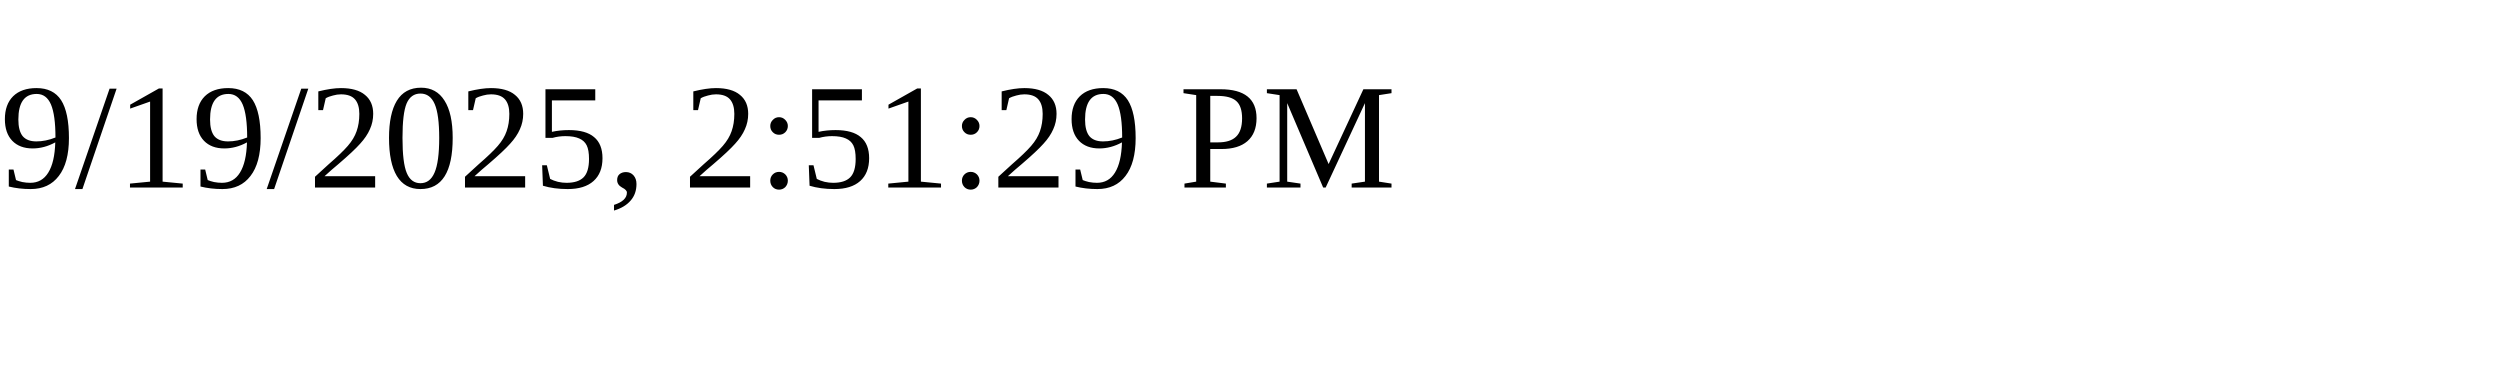
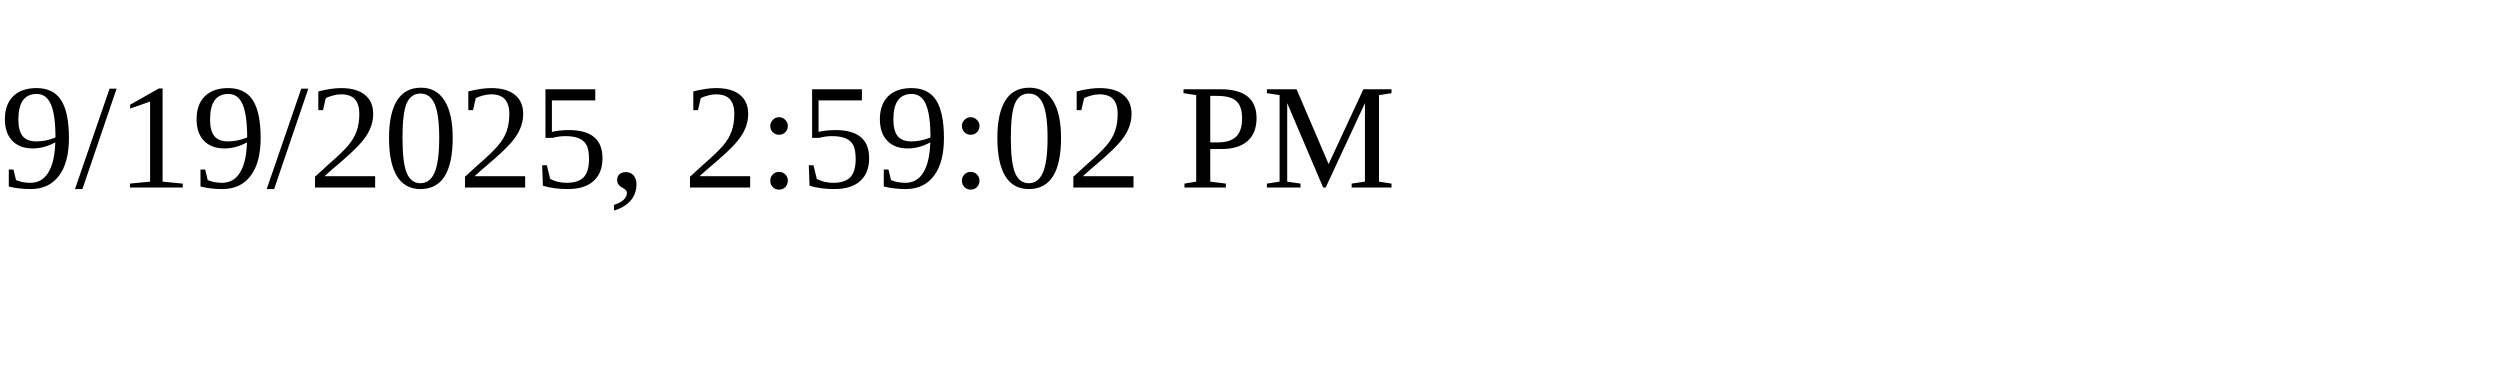
<svg xmlns="http://www.w3.org/2000/svg" height="30" width="200">
-   <text x="0" y="15">9/19/2025, 2:51:29 PM</text>
+   <text x="0" y="15">9/19/2025, 2:59:02 PM</text>
</svg>
